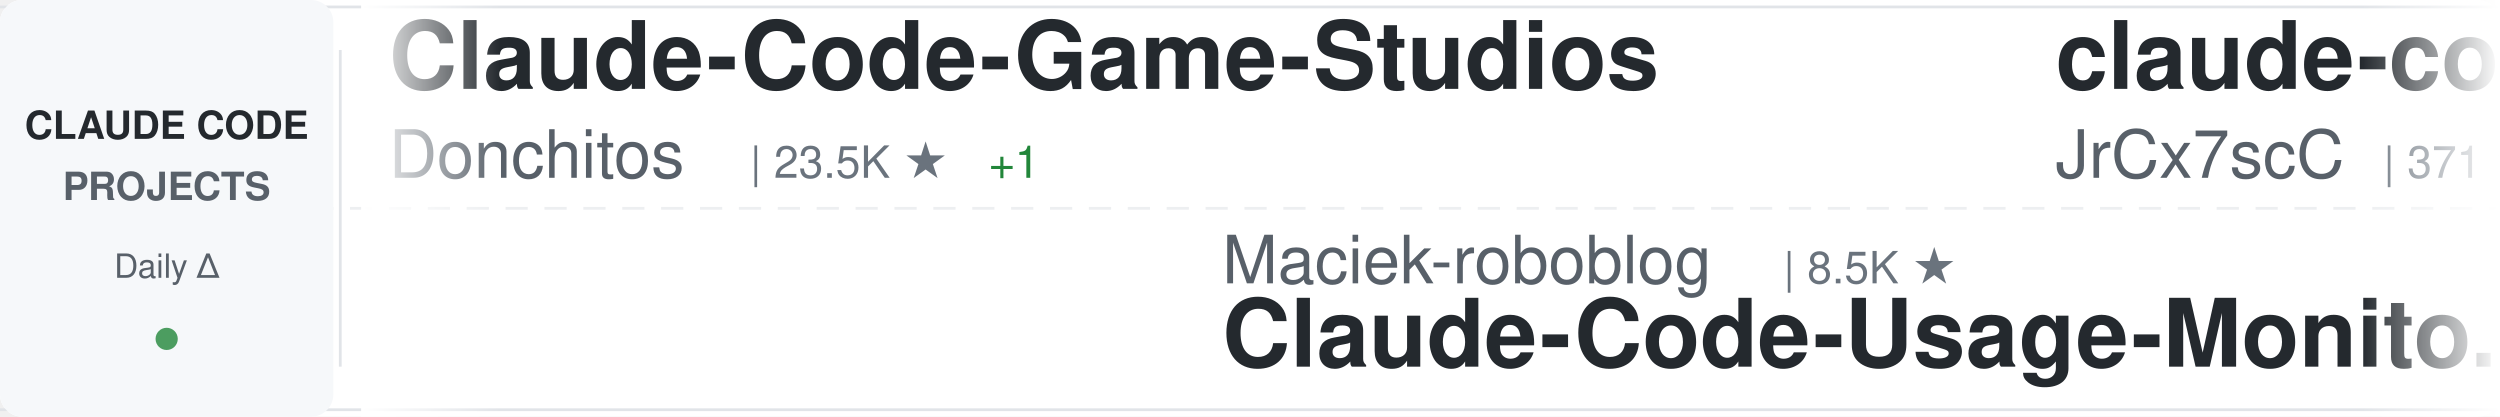
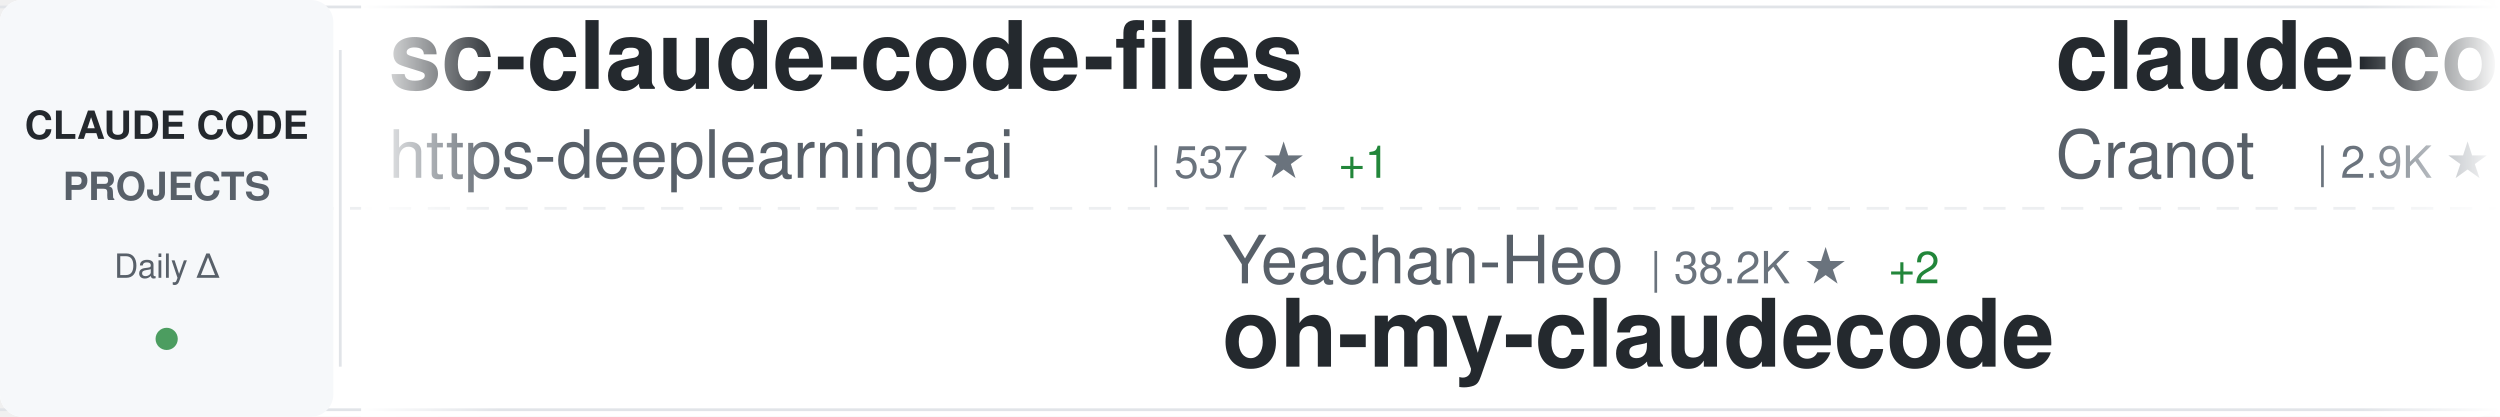
<svg xmlns="http://www.w3.org/2000/svg" width="900" height="150">
  <defs>
    <linearGradient id="awesomeLeftFade" x1="0%" y1="0%" x2="100%" y2="0%">
      <stop offset="0%" style="stop-color:#ffffff;stop-opacity:1" />
      <stop offset="100%" style="stop-color:#ffffff;stop-opacity:0" />
    </linearGradient>
    <linearGradient id="awesomeRightFade" x1="0%" y1="0%" x2="100%" y2="0%">
      <stop offset="0%" style="stop-color:#ffffff;stop-opacity:0" />
      <stop offset="100%" style="stop-color:#ffffff;stop-opacity:1" />
    </linearGradient>
  </defs>
  <rect width="900" height="150" fill="#ffffff" rx="8" />
  <rect x="0" y="2" width="900" height="1" fill="#e1e4e8" />
  <rect x="0" y="147" width="900" height="1" fill="#e1e4e8" />
  <line x1="0" y1="75" x2="900" y2="75" stroke="#e1e4e8" stroke-width="1" stroke-dasharray="8 6" opacity="0.6" />
  <rect x="0" y="0" width="120" height="150" fill="#f6f8fa" rx="8" />
  <text x="60" y="50" font-family="-apple-system, BlinkMacSystemFont, 'Segoe UI', Helvetica, Arial, sans-serif" font-size="14" font-weight="600" fill="#24292e" text-anchor="middle">CLAUDE CODE</text>
  <text x="60" y="72" font-family="-apple-system, BlinkMacSystemFont, 'Segoe UI', Helvetica, Arial, sans-serif" font-size="14" font-weight="600" fill="#586069" text-anchor="middle">PROJECTS</text>
  <text x="60" y="100" font-family="-apple-system, BlinkMacSystemFont, 'Segoe UI', Helvetica, Arial, sans-serif" font-size="12" font-weight="500" fill="#586069" text-anchor="middle">Daily Δ</text>
  <circle cx="60" cy="122" r="4" fill="#22863a" opacity="0.8" />
  <rect x="122" y="18" width="1" height="114" fill="#e1e4e8" />
  <clipPath id="awesomeTickerClip">
    <rect x="130" y="0" width="770" height="150" />
  </clipPath>
  <g clip-path="url(#awesomeTickerClip)">
    <g id="awesomeTickerItems">
      <animateTransform attributeName="transform" attributeType="XML" type="translate" from="0 0" to="-3000 0" dur="54s" repeatCount="indefinite" />
      <g transform="translate(0, 0)">
-         <text x="140" y="32" font-family="-apple-system, BlinkMacSystemFont, 'Segoe UI', Helvetica, Arial, sans-serif" font-size="34" font-weight="600" fill="#24292e">Claude-Code-Game-Studios</text>
-         <text x="140" y="64" font-family="-apple-system, BlinkMacSystemFont, 'Segoe UI', Helvetica, Arial, sans-serif" font-size="24" font-weight="400" fill="#586069">Donchitos</text>
-         <text x="270" y="64" font-family="-apple-system, BlinkMacSystemFont, 'Segoe UI', Helvetica, Arial, sans-serif" font-size="16" font-weight="500" fill="#6a737d">| 23.5K ★</text>
-         <text x="356" y="64" font-family="-apple-system, BlinkMacSystemFont, 'Segoe UI', Helvetica, Arial, sans-serif" font-size="16" font-weight="500" fill="#22863a"> +1</text>
+         <text x="140" y="32" font-family="-apple-system, BlinkMacSystemFont, 'Segoe UI', Helvetica, Arial, sans-serif" font-size="34" font-weight="600" fill="#24292e">sc-claude-code-files</text>
+         <text x="140" y="64" font-family="-apple-system, BlinkMacSystemFont, 'Segoe UI', Helvetica, Arial, sans-serif" font-size="24" font-weight="400" fill="#586069">https-deeplearning-ai</text>
+         <text x="414" y="64" font-family="-apple-system, BlinkMacSystemFont, 'Segoe UI', Helvetica, Arial, sans-serif" font-size="16" font-weight="500" fill="#6a737d">| 537 ★</text>
+         <text x="482" y="64" font-family="-apple-system, BlinkMacSystemFont, 'Segoe UI', Helvetica, Arial, sans-serif" font-size="16" font-weight="500" fill="#22863a"> +1</text>
      </g>
      <g transform="translate(300, 0)">
-         <text x="140" y="102" font-family="-apple-system, BlinkMacSystemFont, 'Segoe UI', Helvetica, Arial, sans-serif" font-size="24" font-weight="400" fill="#586069">Maciek-roboblog</text>
-         <text x="342" y="102" font-family="-apple-system, BlinkMacSystemFont, 'Segoe UI', Helvetica, Arial, sans-serif" font-size="16" font-weight="500" fill="#6a737d">| 8.5K ★</text>
-         <text x="140" y="132" font-family="-apple-system, BlinkMacSystemFont, 'Segoe UI', Helvetica, Arial, sans-serif" font-size="34" font-weight="600" fill="#24292e">Claude-Code-Usage-Monito...</text>
+         <text x="140" y="102" font-family="-apple-system, BlinkMacSystemFont, 'Segoe UI', Helvetica, Arial, sans-serif" font-size="24" font-weight="400" fill="#586069">Yeachan-Heo</text>
+         <text x="294" y="102" font-family="-apple-system, BlinkMacSystemFont, 'Segoe UI', Helvetica, Arial, sans-serif" font-size="16" font-weight="500" fill="#6a737d">| 38.2K ★</text>
+         <text x="380" y="102" font-family="-apple-system, BlinkMacSystemFont, 'Segoe UI', Helvetica, Arial, sans-serif" font-size="16" font-weight="500" fill="#22863a"> +2</text>
+         <text x="140" y="132" font-family="-apple-system, BlinkMacSystemFont, 'Segoe UI', Helvetica, Arial, sans-serif" font-size="34" font-weight="600" fill="#24292e">oh-my-claudecode</text>
      </g>
      <g transform="translate(600, 0)">
+         <text x="140" y="32" font-family="-apple-system, BlinkMacSystemFont, 'Segoe UI', Helvetica, Arial, sans-serif" font-size="34" font-weight="600" fill="#24292e">claude-code-guide</text>
+         <text x="140" y="64" font-family="-apple-system, BlinkMacSystemFont, 'Segoe UI', Helvetica, Arial, sans-serif" font-size="24" font-weight="400" fill="#586069">Cranot</text>
+         <text x="234" y="64" font-family="-apple-system, BlinkMacSystemFont, 'Segoe UI', Helvetica, Arial, sans-serif" font-size="16" font-weight="500" fill="#6a737d">| 2.9K ★</text>
+       </g>
+       <g transform="translate(900, 0)">
+         <text x="140" y="102" font-family="-apple-system, BlinkMacSystemFont, 'Segoe UI', Helvetica, Arial, sans-serif" font-size="24" font-weight="400" fill="#586069">Chachamaru127</text>
+         <text x="318" y="102" font-family="-apple-system, BlinkMacSystemFont, 'Segoe UI', Helvetica, Arial, sans-serif" font-size="16" font-weight="500" fill="#6a737d">| 3.0K ★</text>
+         <text x="395" y="102" font-family="-apple-system, BlinkMacSystemFont, 'Segoe UI', Helvetica, Arial, sans-serif" font-size="16" font-weight="500" fill="#22863a"> +2</text>
+         <text x="140" y="132" font-family="-apple-system, BlinkMacSystemFont, 'Segoe UI', Helvetica, Arial, sans-serif" font-size="34" font-weight="600" fill="#24292e">claude-code-harness</text>
+       </g>
+       <g transform="translate(1200, 0)">
+         <text x="140" y="32" font-family="-apple-system, BlinkMacSystemFont, 'Segoe UI', Helvetica, Arial, sans-serif" font-size="34" font-weight="600" fill="#24292e">Claude-Code</text>
+         <text x="140" y="64" font-family="-apple-system, BlinkMacSystemFont, 'Segoe UI', Helvetica, Arial, sans-serif" font-size="24" font-weight="400" fill="#586069">KPR111</text>
+         <text x="234" y="64" font-family="-apple-system, BlinkMacSystemFont, 'Segoe UI', Helvetica, Arial, sans-serif" font-size="16" font-weight="500" fill="#6a737d">| 18 ★</text>
+       </g>
+       <g transform="translate(1500, 0)">
+         <text x="140" y="102" font-family="-apple-system, BlinkMacSystemFont, 'Segoe UI', Helvetica, Arial, sans-serif" font-size="24" font-weight="400" fill="#586069">VoltAgent</text>
+         <text x="270" y="102" font-family="-apple-system, BlinkMacSystemFont, 'Segoe UI', Helvetica, Arial, sans-serif" font-size="16" font-weight="500" fill="#6a737d">| 23.8K ★</text>
+         <text x="356" y="102" font-family="-apple-system, BlinkMacSystemFont, 'Segoe UI', Helvetica, Arial, sans-serif" font-size="16" font-weight="500" fill="#22863a"> +3</text>
+         <text x="140" y="132" font-family="-apple-system, BlinkMacSystemFont, 'Segoe UI', Helvetica, Arial, sans-serif" font-size="34" font-weight="600" fill="#24292e">awesome-claude-code-suba...</text>
+       </g>
+       <g transform="translate(1800, 0)">
        <text x="140" y="32" font-family="-apple-system, BlinkMacSystemFont, 'Segoe UI', Helvetica, Arial, sans-serif" font-size="34" font-weight="600" fill="#24292e">claude-code-source</text>
        <text x="140" y="64" font-family="-apple-system, BlinkMacSystemFont, 'Segoe UI', Helvetica, Arial, sans-serif" font-size="24" font-weight="400" fill="#586069">JrCx7scC</text>
        <text x="258" y="64" font-family="-apple-system, BlinkMacSystemFont, 'Segoe UI', Helvetica, Arial, sans-serif" font-size="16" font-weight="500" fill="#6a737d">| 371 ★</text>
      </g>
-       <g transform="translate(900, 0)">
-         <text x="140" y="102" font-family="-apple-system, BlinkMacSystemFont, 'Segoe UI', Helvetica, Arial, sans-serif" font-size="24" font-weight="400" fill="#586069">AICoderTudou</text>
-         <text x="306" y="102" font-family="-apple-system, BlinkMacSystemFont, 'Segoe UI', Helvetica, Arial, sans-serif" font-size="16" font-weight="500" fill="#6a737d">| 497 ★</text>
-         <text x="140" y="132" font-family="-apple-system, BlinkMacSystemFont, 'Segoe UI', Helvetica, Arial, sans-serif" font-size="34" font-weight="600" fill="#24292e">claude-code-tudou</text>
-       </g>
-       <g transform="translate(1200, 0)">
-         <text x="140" y="32" font-family="-apple-system, BlinkMacSystemFont, 'Segoe UI', Helvetica, Arial, sans-serif" font-size="34" font-weight="600" fill="#24292e">Open-ClaudeCode</text>
-         <text x="140" y="64" font-family="-apple-system, BlinkMacSystemFont, 'Segoe UI', Helvetica, Arial, sans-serif" font-size="24" font-weight="400" fill="#586069">LING71671</text>
-         <text x="270" y="64" font-family="-apple-system, BlinkMacSystemFont, 'Segoe UI', Helvetica, Arial, sans-serif" font-size="16" font-weight="500" fill="#6a737d">| 929 ★</text>
-       </g>
-       <g transform="translate(1500, 0)">
-         <text x="140" y="102" font-family="-apple-system, BlinkMacSystemFont, 'Segoe UI', Helvetica, Arial, sans-serif" font-size="24" font-weight="400" fill="#586069">ding113</text>
-         <text x="246" y="102" font-family="-apple-system, BlinkMacSystemFont, 'Segoe UI', Helvetica, Arial, sans-serif" font-size="16" font-weight="500" fill="#6a737d">| 3.3K ★</text>
-         <text x="323" y="102" font-family="-apple-system, BlinkMacSystemFont, 'Segoe UI', Helvetica, Arial, sans-serif" font-size="16" font-weight="500" fill="#22863a"> +1</text>
-         <text x="140" y="132" font-family="-apple-system, BlinkMacSystemFont, 'Segoe UI', Helvetica, Arial, sans-serif" font-size="34" font-weight="600" fill="#24292e">claude-code-hub</text>
-       </g>
-       <g transform="translate(1800, 0)">
-         <text x="140" y="32" font-family="-apple-system, BlinkMacSystemFont, 'Segoe UI', Helvetica, Arial, sans-serif" font-size="34" font-weight="600" fill="#24292e">Claude-code</text>
-         <text x="140" y="64" font-family="-apple-system, BlinkMacSystemFont, 'Segoe UI', Helvetica, Arial, sans-serif" font-size="24" font-weight="400" fill="#586069">fazxes</text>
-         <text x="234" y="64" font-family="-apple-system, BlinkMacSystemFont, 'Segoe UI', Helvetica, Arial, sans-serif" font-size="16" font-weight="500" fill="#6a737d">| 226 ★</text>
-       </g>
      <g transform="translate(2100, 0)">
-         <text x="140" y="102" font-family="-apple-system, BlinkMacSystemFont, 'Segoe UI', Helvetica, Arial, sans-serif" font-size="24" font-weight="400" fill="#586069">anthropics</text>
-         <text x="282" y="102" font-family="-apple-system, BlinkMacSystemFont, 'Segoe UI', Helvetica, Arial, sans-serif" font-size="16" font-weight="500" fill="#6a737d">| 5.7K ★</text>
-         <text x="140" y="132" font-family="-apple-system, BlinkMacSystemFont, 'Segoe UI', Helvetica, Arial, sans-serif" font-size="34" font-weight="600" fill="#24292e">claude-code-security-rev...</text>
+         <text x="140" y="102" font-family="-apple-system, BlinkMacSystemFont, 'Segoe UI', Helvetica, Arial, sans-serif" font-size="24" font-weight="400" fill="#586069">luyao618</text>
+         <text x="258" y="102" font-family="-apple-system, BlinkMacSystemFont, 'Segoe UI', Helvetica, Arial, sans-serif" font-size="16" font-weight="500" fill="#6a737d">| 1.6K ★</text>
+         <text x="140" y="132" font-family="-apple-system, BlinkMacSystemFont, 'Segoe UI', Helvetica, Arial, sans-serif" font-size="34" font-weight="600" fill="#24292e">Claude-Code-Source-Study</text>
      </g>
      <g transform="translate(2400, 0)">
-         <text x="140" y="32" font-family="-apple-system, BlinkMacSystemFont, 'Segoe UI', Helvetica, Arial, sans-serif" font-size="34" font-weight="600" fill="#24292e">ECC</text>
-         <text x="140" y="64" font-family="-apple-system, BlinkMacSystemFont, 'Segoe UI', Helvetica, Arial, sans-serif" font-size="24" font-weight="400" fill="#586069">affaan-m</text>
-         <text x="258" y="64" font-family="-apple-system, BlinkMacSystemFont, 'Segoe UI', Helvetica, Arial, sans-serif" font-size="16" font-weight="500" fill="#6a737d">| 235.4K ★</text>
-         <text x="353" y="64" font-family="-apple-system, BlinkMacSystemFont, 'Segoe UI', Helvetica, Arial, sans-serif" font-size="16" font-weight="500" fill="#22863a"> +75</text>
+         <text x="140" y="32" font-family="-apple-system, BlinkMacSystemFont, 'Segoe UI', Helvetica, Arial, sans-serif" font-size="34" font-weight="600" fill="#24292e">claude-code-security-rev...</text>
+         <text x="140" y="64" font-family="-apple-system, BlinkMacSystemFont, 'Segoe UI', Helvetica, Arial, sans-serif" font-size="24" font-weight="400" fill="#586069">anthropics</text>
+         <text x="282" y="64" font-family="-apple-system, BlinkMacSystemFont, 'Segoe UI', Helvetica, Arial, sans-serif" font-size="16" font-weight="500" fill="#6a737d">| 5.7K ★</text>
+         <text x="359" y="64" font-family="-apple-system, BlinkMacSystemFont, 'Segoe UI', Helvetica, Arial, sans-serif" font-size="16" font-weight="500" fill="#22863a"> +1</text>
      </g>
      <g transform="translate(2700, 0)">
-         <text x="140" y="102" font-family="-apple-system, BlinkMacSystemFont, 'Segoe UI', Helvetica, Arial, sans-serif" font-size="24" font-weight="400" fill="#586069">Pimzino</text>
-         <text x="246" y="102" font-family="-apple-system, BlinkMacSystemFont, 'Segoe UI', Helvetica, Arial, sans-serif" font-size="16" font-weight="500" fill="#6a737d">| 3.8K ★</text>
-         <text x="140" y="132" font-family="-apple-system, BlinkMacSystemFont, 'Segoe UI', Helvetica, Arial, sans-serif" font-size="34" font-weight="600" fill="#24292e">claude-code-spec-workflo...</text>
+         <text x="140" y="102" font-family="-apple-system, BlinkMacSystemFont, 'Segoe UI', Helvetica, Arial, sans-serif" font-size="24" font-weight="400" fill="#586069">Piebald-AI</text>
+         <text x="282" y="102" font-family="-apple-system, BlinkMacSystemFont, 'Segoe UI', Helvetica, Arial, sans-serif" font-size="16" font-weight="500" fill="#6a737d">| 12.1K ★</text>
+         <text x="368" y="102" font-family="-apple-system, BlinkMacSystemFont, 'Segoe UI', Helvetica, Arial, sans-serif" font-size="16" font-weight="500" fill="#22863a"> +1</text>
+         <text x="140" y="132" font-family="-apple-system, BlinkMacSystemFont, 'Segoe UI', Helvetica, Arial, sans-serif" font-size="34" font-weight="600" fill="#24292e">claude-code-system-promp...</text>
      </g>
      <g transform="translate(3000, 0)">
-         <text x="140" y="32" font-family="-apple-system, BlinkMacSystemFont, 'Segoe UI', Helvetica, Arial, sans-serif" font-size="34" font-weight="600" fill="#24292e">Claude-Code-Game-Studios</text>
-         <text x="140" y="64" font-family="-apple-system, BlinkMacSystemFont, 'Segoe UI', Helvetica, Arial, sans-serif" font-size="24" font-weight="400" fill="#586069">Donchitos</text>
-         <text x="270" y="64" font-family="-apple-system, BlinkMacSystemFont, 'Segoe UI', Helvetica, Arial, sans-serif" font-size="16" font-weight="500" fill="#6a737d">| 23.5K ★</text>
-         <text x="356" y="64" font-family="-apple-system, BlinkMacSystemFont, 'Segoe UI', Helvetica, Arial, sans-serif" font-size="16" font-weight="500" fill="#22863a"> +1</text>
+         <text x="140" y="32" font-family="-apple-system, BlinkMacSystemFont, 'Segoe UI', Helvetica, Arial, sans-serif" font-size="34" font-weight="600" fill="#24292e">sc-claude-code-files</text>
+         <text x="140" y="64" font-family="-apple-system, BlinkMacSystemFont, 'Segoe UI', Helvetica, Arial, sans-serif" font-size="24" font-weight="400" fill="#586069">https-deeplearning-ai</text>
+         <text x="414" y="64" font-family="-apple-system, BlinkMacSystemFont, 'Segoe UI', Helvetica, Arial, sans-serif" font-size="16" font-weight="500" fill="#6a737d">| 537 ★</text>
+         <text x="482" y="64" font-family="-apple-system, BlinkMacSystemFont, 'Segoe UI', Helvetica, Arial, sans-serif" font-size="16" font-weight="500" fill="#22863a"> +1</text>
      </g>
      <g transform="translate(3300, 0)">
-         <text x="140" y="102" font-family="-apple-system, BlinkMacSystemFont, 'Segoe UI', Helvetica, Arial, sans-serif" font-size="24" font-weight="400" fill="#586069">Maciek-roboblog</text>
-         <text x="342" y="102" font-family="-apple-system, BlinkMacSystemFont, 'Segoe UI', Helvetica, Arial, sans-serif" font-size="16" font-weight="500" fill="#6a737d">| 8.5K ★</text>
-         <text x="140" y="132" font-family="-apple-system, BlinkMacSystemFont, 'Segoe UI', Helvetica, Arial, sans-serif" font-size="34" font-weight="600" fill="#24292e">Claude-Code-Usage-Monito...</text>
+         <text x="140" y="102" font-family="-apple-system, BlinkMacSystemFont, 'Segoe UI', Helvetica, Arial, sans-serif" font-size="24" font-weight="400" fill="#586069">Yeachan-Heo</text>
+         <text x="294" y="102" font-family="-apple-system, BlinkMacSystemFont, 'Segoe UI', Helvetica, Arial, sans-serif" font-size="16" font-weight="500" fill="#6a737d">| 38.2K ★</text>
+         <text x="380" y="102" font-family="-apple-system, BlinkMacSystemFont, 'Segoe UI', Helvetica, Arial, sans-serif" font-size="16" font-weight="500" fill="#22863a"> +2</text>
+         <text x="140" y="132" font-family="-apple-system, BlinkMacSystemFont, 'Segoe UI', Helvetica, Arial, sans-serif" font-size="34" font-weight="600" fill="#24292e">oh-my-claudecode</text>
      </g>
      <g transform="translate(3600, 0)">
-         <text x="140" y="32" font-family="-apple-system, BlinkMacSystemFont, 'Segoe UI', Helvetica, Arial, sans-serif" font-size="34" font-weight="600" fill="#24292e">claude-code-source</text>
-         <text x="140" y="64" font-family="-apple-system, BlinkMacSystemFont, 'Segoe UI', Helvetica, Arial, sans-serif" font-size="24" font-weight="400" fill="#586069">JrCx7scC</text>
-         <text x="258" y="64" font-family="-apple-system, BlinkMacSystemFont, 'Segoe UI', Helvetica, Arial, sans-serif" font-size="16" font-weight="500" fill="#6a737d">| 371 ★</text>
+         <text x="140" y="32" font-family="-apple-system, BlinkMacSystemFont, 'Segoe UI', Helvetica, Arial, sans-serif" font-size="34" font-weight="600" fill="#24292e">claude-code-guide</text>
+         <text x="140" y="64" font-family="-apple-system, BlinkMacSystemFont, 'Segoe UI', Helvetica, Arial, sans-serif" font-size="24" font-weight="400" fill="#586069">Cranot</text>
+         <text x="234" y="64" font-family="-apple-system, BlinkMacSystemFont, 'Segoe UI', Helvetica, Arial, sans-serif" font-size="16" font-weight="500" fill="#6a737d">| 2.9K ★</text>
      </g>
      <g transform="translate(3900, 0)">
-         <text x="140" y="102" font-family="-apple-system, BlinkMacSystemFont, 'Segoe UI', Helvetica, Arial, sans-serif" font-size="24" font-weight="400" fill="#586069">AICoderTudou</text>
-         <text x="306" y="102" font-family="-apple-system, BlinkMacSystemFont, 'Segoe UI', Helvetica, Arial, sans-serif" font-size="16" font-weight="500" fill="#6a737d">| 497 ★</text>
-         <text x="140" y="132" font-family="-apple-system, BlinkMacSystemFont, 'Segoe UI', Helvetica, Arial, sans-serif" font-size="34" font-weight="600" fill="#24292e">claude-code-tudou</text>
+         <text x="140" y="102" font-family="-apple-system, BlinkMacSystemFont, 'Segoe UI', Helvetica, Arial, sans-serif" font-size="24" font-weight="400" fill="#586069">Chachamaru127</text>
+         <text x="318" y="102" font-family="-apple-system, BlinkMacSystemFont, 'Segoe UI', Helvetica, Arial, sans-serif" font-size="16" font-weight="500" fill="#6a737d">| 3.0K ★</text>
+         <text x="395" y="102" font-family="-apple-system, BlinkMacSystemFont, 'Segoe UI', Helvetica, Arial, sans-serif" font-size="16" font-weight="500" fill="#22863a"> +2</text>
+         <text x="140" y="132" font-family="-apple-system, BlinkMacSystemFont, 'Segoe UI', Helvetica, Arial, sans-serif" font-size="34" font-weight="600" fill="#24292e">claude-code-harness</text>
      </g>
    </g>
  </g>
  <rect x="130" y="0" width="50" height="150" fill="url(#awesomeLeftFade)" />
  <rect x="850" y="0" width="50" height="150" fill="url(#awesomeRightFade)" />
</svg>
